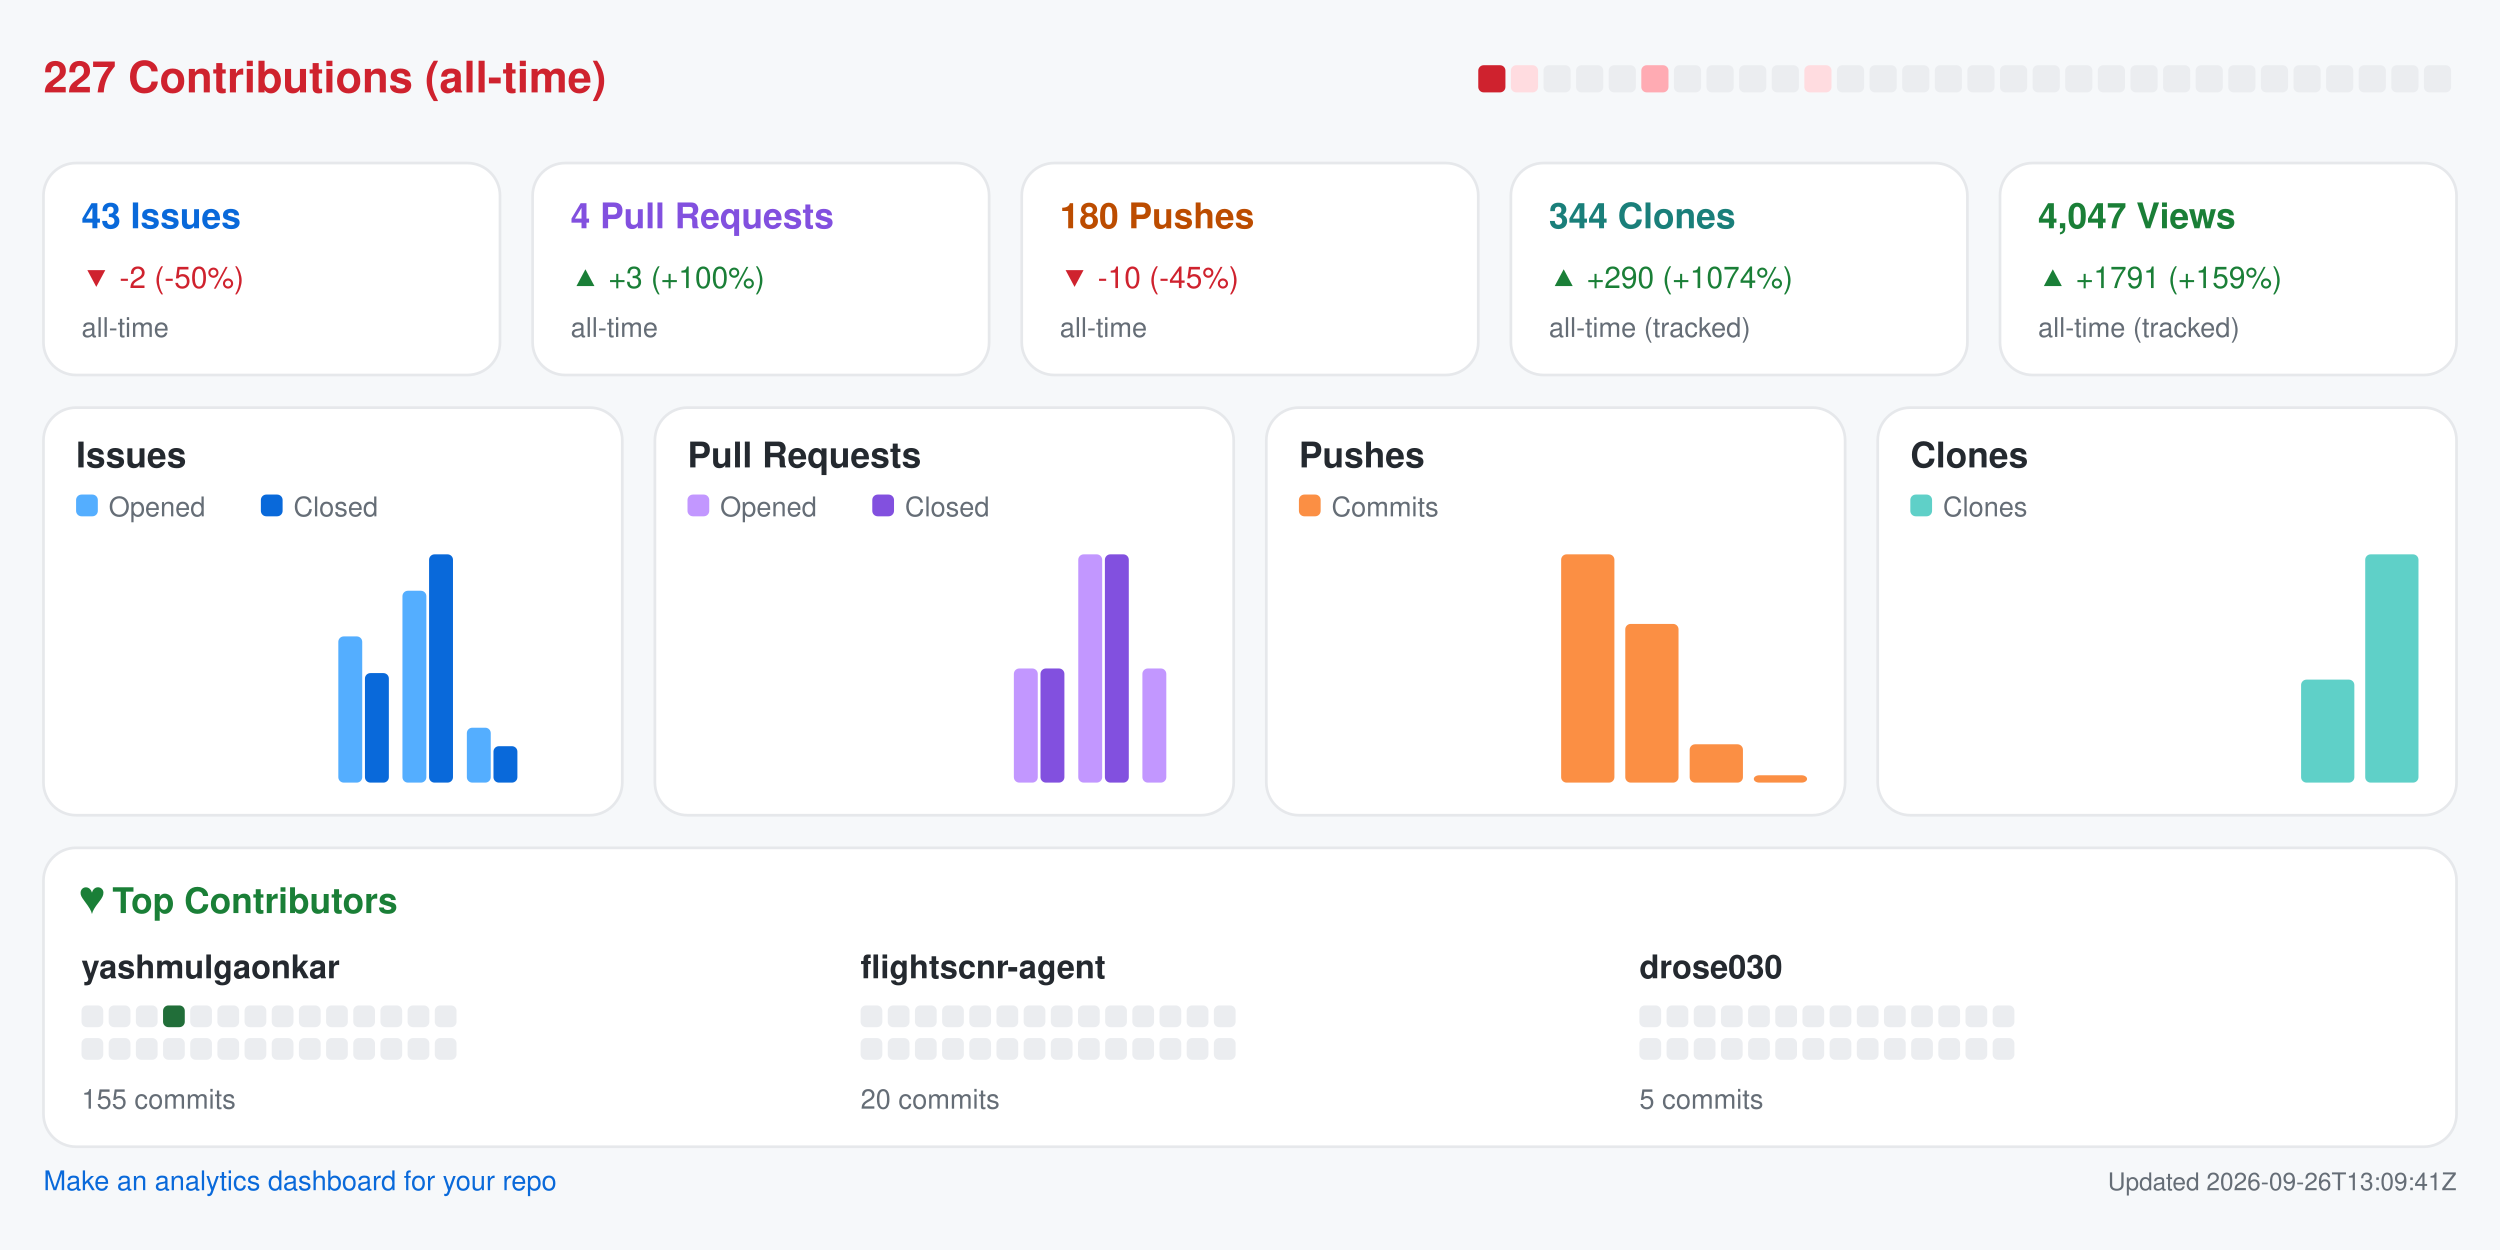
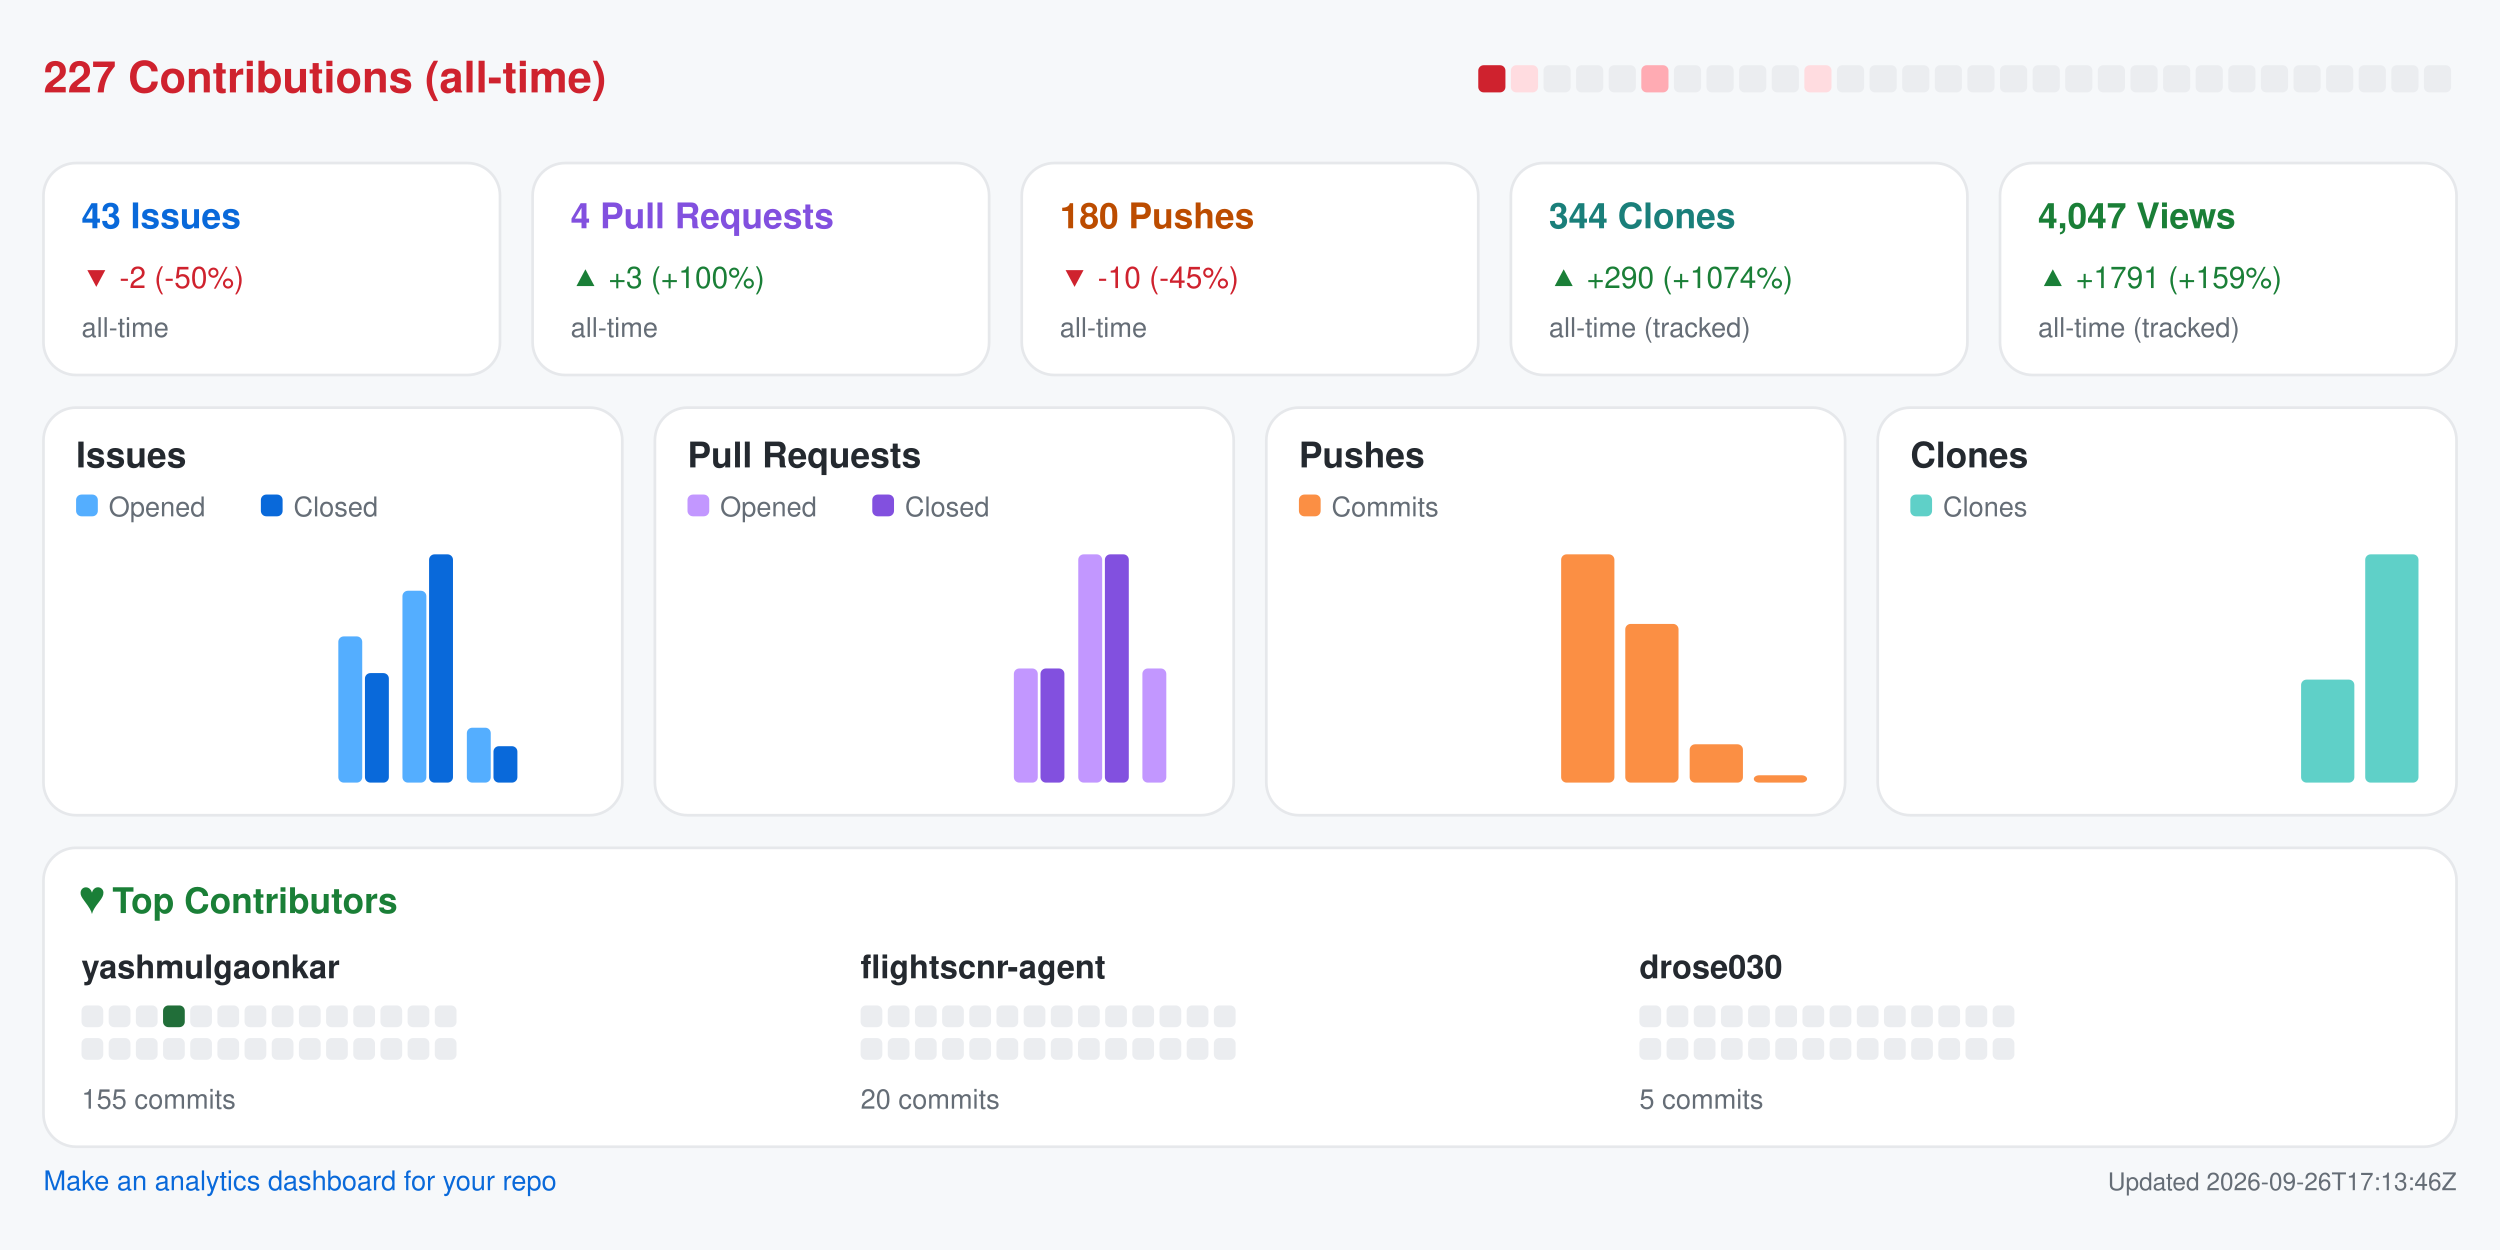
<svg xmlns="http://www.w3.org/2000/svg" width="920" height="460" viewBox="0 0 920 460" role="img" aria-label="Repository analytics for yashmulgaonkar/FlightScnr">
  <rect x="0.0" y="0.0" width="920.0" height="460.0" rx="0" fill="#f6f8fa" />
  <text x="16.0" y="34.0" fill="#cf222e" font-size="16" font-family="-apple-system,BlinkMacSystemFont,Segoe UI,Helvetica,Arial,sans-serif" font-weight="600" text-anchor="start">227 Contributions (all-time)</text>
  <rect x="544.0" y="24.0" width="10.0" height="10.0" rx="2" fill="#cf222e" />
  <rect x="556.0" y="24.0" width="10.0" height="10.0" rx="2" fill="#ffdce0" />
  <rect x="568.0" y="24.0" width="10.0" height="10.0" rx="2" fill="#ebedf0" />
  <rect x="580.0" y="24.0" width="10.0" height="10.0" rx="2" fill="#ebedf0" />
  <rect x="592.0" y="24.0" width="10.0" height="10.0" rx="2" fill="#ebedf0" />
  <rect x="604.0" y="24.0" width="10.0" height="10.0" rx="2" fill="#ffabb3" />
  <rect x="616.0" y="24.0" width="10.0" height="10.0" rx="2" fill="#ebedf0" />
  <rect x="628.0" y="24.0" width="10.0" height="10.0" rx="2" fill="#ebedf0" />
  <rect x="640.0" y="24.0" width="10.0" height="10.0" rx="2" fill="#ebedf0" />
  <rect x="652.0" y="24.0" width="10.0" height="10.0" rx="2" fill="#ebedf0" />
  <rect x="664.0" y="24.0" width="10.0" height="10.0" rx="2" fill="#ffdce0" />
  <rect x="676.0" y="24.0" width="10.0" height="10.0" rx="2" fill="#ebedf0" />
  <rect x="688.0" y="24.0" width="10.0" height="10.0" rx="2" fill="#ebedf0" />
  <rect x="700.0" y="24.0" width="10.0" height="10.0" rx="2" fill="#ebedf0" />
  <rect x="712.0" y="24.0" width="10.0" height="10.0" rx="2" fill="#ebedf0" />
  <rect x="724.0" y="24.0" width="10.0" height="10.0" rx="2" fill="#ebedf0" />
  <rect x="736.0" y="24.0" width="10.0" height="10.0" rx="2" fill="#ebedf0" />
  <rect x="748.0" y="24.0" width="10.0" height="10.0" rx="2" fill="#ebedf0" />
  <rect x="760.0" y="24.0" width="10.0" height="10.0" rx="2" fill="#ebedf0" />
  <rect x="772.0" y="24.0" width="10.0" height="10.0" rx="2" fill="#ebedf0" />
  <rect x="784.0" y="24.0" width="10.0" height="10.0" rx="2" fill="#ebedf0" />
  <rect x="796.0" y="24.0" width="10.0" height="10.0" rx="2" fill="#ebedf0" />
  <rect x="808.0" y="24.0" width="10.0" height="10.0" rx="2" fill="#ebedf0" />
  <rect x="820.0" y="24.0" width="10.0" height="10.0" rx="2" fill="#ebedf0" />
  <rect x="832.0" y="24.0" width="10.0" height="10.0" rx="2" fill="#ebedf0" />
  <rect x="844.0" y="24.0" width="10.0" height="10.0" rx="2" fill="#ebedf0" />
  <rect x="856.0" y="24.0" width="10.0" height="10.0" rx="2" fill="#ebedf0" />
  <rect x="868.0" y="24.0" width="10.0" height="10.0" rx="2" fill="#ebedf0" />
  <rect x="880.0" y="24.0" width="10.0" height="10.0" rx="2" fill="#ebedf0" />
  <rect x="892.0" y="24.0" width="10.0" height="10.0" rx="2" fill="#ebedf0" />
  <rect x="16.0" y="60.0" width="168.0" height="78.0" rx="12" fill="#ffffff" stroke="#e6e8eb" />
  <text x="30.0" y="84.0" fill="#0969da" font-size="13" font-family="-apple-system,BlinkMacSystemFont,Segoe UI,Helvetica,Arial,sans-serif" font-weight="600" text-anchor="start">43 Issues</text>
  <text x="30.0" y="106.0" fill="#cf222e" font-size="11" font-family="-apple-system,BlinkMacSystemFont,Segoe UI,Helvetica,Arial,sans-serif" font-weight="400" text-anchor="start">▼ -2 (-50%)</text>
  <text x="30.0" y="124.0" fill="#656d76" font-size="10" font-family="-apple-system,BlinkMacSystemFont,Segoe UI,Helvetica,Arial,sans-serif" font-weight="400" text-anchor="start">all-time</text>
  <rect x="196.0" y="60.0" width="168.0" height="78.0" rx="12" fill="#ffffff" stroke="#e6e8eb" />
  <text x="210.0" y="84.0" fill="#8250df" font-size="13" font-family="-apple-system,BlinkMacSystemFont,Segoe UI,Helvetica,Arial,sans-serif" font-weight="600" text-anchor="start">4 Pull Requests</text>
  <text x="210.0" y="106.0" fill="#1a7f37" font-size="11" font-family="-apple-system,BlinkMacSystemFont,Segoe UI,Helvetica,Arial,sans-serif" font-weight="400" text-anchor="start">▲ +3 (+100%)</text>
  <text x="210.0" y="124.0" fill="#656d76" font-size="10" font-family="-apple-system,BlinkMacSystemFont,Segoe UI,Helvetica,Arial,sans-serif" font-weight="400" text-anchor="start">all-time</text>
  <rect x="376.0" y="60.0" width="168.0" height="78.0" rx="12" fill="#ffffff" stroke="#e6e8eb" />
  <text x="390.0" y="84.0" fill="#bc4c00" font-size="13" font-family="-apple-system,BlinkMacSystemFont,Segoe UI,Helvetica,Arial,sans-serif" font-weight="600" text-anchor="start">180 Pushes</text>
  <text x="390.0" y="106.0" fill="#cf222e" font-size="11" font-family="-apple-system,BlinkMacSystemFont,Segoe UI,Helvetica,Arial,sans-serif" font-weight="400" text-anchor="start">▼ -10 (-45%)</text>
  <text x="390.0" y="124.0" fill="#656d76" font-size="10" font-family="-apple-system,BlinkMacSystemFont,Segoe UI,Helvetica,Arial,sans-serif" font-weight="400" text-anchor="start">all-time</text>
  <rect x="556.0" y="60.0" width="168.0" height="78.0" rx="12" fill="#ffffff" stroke="#e6e8eb" />
  <text x="570.0" y="84.0" fill="#1a7f7a" font-size="13" font-family="-apple-system,BlinkMacSystemFont,Segoe UI,Helvetica,Arial,sans-serif" font-weight="600" text-anchor="start">344 Clones</text>
  <text x="570.0" y="106.0" fill="#1a7f37" font-size="11" font-family="-apple-system,BlinkMacSystemFont,Segoe UI,Helvetica,Arial,sans-serif" font-weight="400" text-anchor="start">▲ +290 (+1074%)</text>
  <text x="570.0" y="124.0" fill="#656d76" font-size="10" font-family="-apple-system,BlinkMacSystemFont,Segoe UI,Helvetica,Arial,sans-serif" font-weight="400" text-anchor="start">all-time (tracked)</text>
  <rect x="736.0" y="60.0" width="168.0" height="78.0" rx="12" fill="#ffffff" stroke="#e6e8eb" />
  <text x="750.0" y="84.0" fill="#1a7f37" font-size="13" font-family="-apple-system,BlinkMacSystemFont,Segoe UI,Helvetica,Arial,sans-serif" font-weight="600" text-anchor="start">4,047 Views</text>
  <text x="750.0" y="106.0" fill="#1a7f37" font-size="11" font-family="-apple-system,BlinkMacSystemFont,Segoe UI,Helvetica,Arial,sans-serif" font-weight="400" text-anchor="start">▲ +1791 (+159%)</text>
  <text x="750.0" y="124.0" fill="#656d76" font-size="10" font-family="-apple-system,BlinkMacSystemFont,Segoe UI,Helvetica,Arial,sans-serif" font-weight="400" text-anchor="start">all-time (tracked)</text>
  <rect x="16.0" y="150.0" width="213.0" height="150.0" rx="12" fill="#ffffff" stroke="#e6e8eb" />
  <text x="28.0" y="172.0" fill="#24292f" font-size="13" font-family="-apple-system,BlinkMacSystemFont,Segoe UI,Helvetica,Arial,sans-serif" font-weight="600" text-anchor="start">Issues</text>
  <rect x="28.0" y="182.0" width="8.0" height="8.0" rx="2" fill="#54aeff" />
  <text x="40.0" y="190.0" fill="#656d76" font-size="10" font-family="-apple-system,BlinkMacSystemFont,Segoe UI,Helvetica,Arial,sans-serif" font-weight="400" text-anchor="start">Opened</text>
  <rect x="96.0" y="182.0" width="8.0" height="8.0" rx="2" fill="#0969da" />
  <text x="108.0" y="190.0" fill="#656d76" font-size="10" font-family="-apple-system,BlinkMacSystemFont,Segoe UI,Helvetica,Arial,sans-serif" font-weight="400" text-anchor="start">Closed</text>
  <rect x="30.0" y="288.0" width="8.8" height="0.0" rx="2" fill="#54aeff" />
  <rect x="39.8" y="288.0" width="8.8" height="0.0" rx="2" fill="#0969da" />
  <rect x="53.6" y="288.0" width="8.8" height="0.0" rx="2" fill="#54aeff" />
  <rect x="63.4" y="288.0" width="8.8" height="0.0" rx="2" fill="#0969da" />
  <rect x="77.2" y="288.0" width="8.8" height="0.0" rx="2" fill="#54aeff" />
  <rect x="87.1" y="288.0" width="8.8" height="0.0" rx="2" fill="#0969da" />
  <rect x="100.9" y="288.0" width="8.8" height="0.0" rx="2" fill="#54aeff" />
  <rect x="110.7" y="288.0" width="8.8" height="0.0" rx="2" fill="#0969da" />
  <rect x="124.5" y="234.2" width="8.8" height="53.8" rx="2" fill="#54aeff" />
  <rect x="134.3" y="247.7" width="8.8" height="40.3" rx="2" fill="#0969da" />
  <rect x="148.1" y="217.4" width="8.8" height="70.6" rx="2" fill="#54aeff" />
  <rect x="157.9" y="204.0" width="8.8" height="84.0" rx="2" fill="#0969da" />
  <rect x="171.8" y="267.8" width="8.8" height="20.2" rx="2" fill="#54aeff" />
  <rect x="181.6" y="274.6" width="8.8" height="13.4" rx="2" fill="#0969da" />
  <rect x="195.4" y="288.0" width="8.8" height="0.0" rx="2" fill="#54aeff" />
  <rect x="205.2" y="288.0" width="8.8" height="0.0" rx="2" fill="#0969da" />
  <rect x="241.0" y="150.0" width="213.0" height="150.0" rx="12" fill="#ffffff" stroke="#e6e8eb" />
  <text x="253.0" y="172.0" fill="#24292f" font-size="13" font-family="-apple-system,BlinkMacSystemFont,Segoe UI,Helvetica,Arial,sans-serif" font-weight="600" text-anchor="start">Pull Requests</text>
  <rect x="253.0" y="182.0" width="8.0" height="8.0" rx="2" fill="#c297ff" />
  <text x="265.0" y="190.0" fill="#656d76" font-size="10" font-family="-apple-system,BlinkMacSystemFont,Segoe UI,Helvetica,Arial,sans-serif" font-weight="400" text-anchor="start">Opened</text>
  <rect x="321.0" y="182.0" width="8.0" height="8.0" rx="2" fill="#8250df" />
  <text x="333.0" y="190.0" fill="#656d76" font-size="10" font-family="-apple-system,BlinkMacSystemFont,Segoe UI,Helvetica,Arial,sans-serif" font-weight="400" text-anchor="start">Closed</text>
  <rect x="255.0" y="288.0" width="8.8" height="0.0" rx="2" fill="#c297ff" />
  <rect x="264.8" y="288.0" width="8.8" height="0.0" rx="2" fill="#8250df" />
  <rect x="278.6" y="288.0" width="8.8" height="0.0" rx="2" fill="#c297ff" />
  <rect x="288.4" y="288.0" width="8.8" height="0.0" rx="2" fill="#8250df" />
  <rect x="302.2" y="288.0" width="8.8" height="0.0" rx="2" fill="#c297ff" />
  <rect x="312.1" y="288.0" width="8.8" height="0.0" rx="2" fill="#8250df" />
  <rect x="325.9" y="288.0" width="8.8" height="0.0" rx="2" fill="#c297ff" />
  <rect x="335.7" y="288.0" width="8.8" height="0.0" rx="2" fill="#8250df" />
  <rect x="349.5" y="288.0" width="8.8" height="0.0" rx="2" fill="#c297ff" />
  <rect x="359.3" y="288.0" width="8.8" height="0.0" rx="2" fill="#8250df" />
  <rect x="373.1" y="246.0" width="8.8" height="42.0" rx="2" fill="#c297ff" />
  <rect x="382.9" y="246.0" width="8.8" height="42.0" rx="2" fill="#8250df" />
  <rect x="396.8" y="204.0" width="8.8" height="84.0" rx="2" fill="#c297ff" />
  <rect x="406.6" y="204.0" width="8.8" height="84.0" rx="2" fill="#8250df" />
  <rect x="420.4" y="246.0" width="8.8" height="42.0" rx="2" fill="#c297ff" />
  <rect x="430.2" y="288.0" width="8.8" height="0.0" rx="2" fill="#8250df" />
  <rect x="466.0" y="150.0" width="213.0" height="150.0" rx="12" fill="#ffffff" stroke="#e6e8eb" />
  <text x="478.0" y="172.0" fill="#24292f" font-size="13" font-family="-apple-system,BlinkMacSystemFont,Segoe UI,Helvetica,Arial,sans-serif" font-weight="600" text-anchor="start">Pushes</text>
  <rect x="478.0" y="182.0" width="8.0" height="8.0" rx="2" fill="#fb8f44" />
  <text x="490.0" y="190.0" fill="#656d76" font-size="10" font-family="-apple-system,BlinkMacSystemFont,Segoe UI,Helvetica,Arial,sans-serif" font-weight="400" text-anchor="start">Commits</text>
  <rect x="480.0" y="288.0" width="19.6" height="0.0" rx="2" fill="#fb8f44" />
  <rect x="503.6" y="288.0" width="19.6" height="0.0" rx="2" fill="#fb8f44" />
  <rect x="527.2" y="288.0" width="19.6" height="0.0" rx="2" fill="#fb8f44" />
  <rect x="550.9" y="288.0" width="19.6" height="0.0" rx="2" fill="#fb8f44" />
  <rect x="574.5" y="204.0" width="19.6" height="84.0" rx="2" fill="#fb8f44" />
  <rect x="598.1" y="229.6" width="19.6" height="58.4" rx="2" fill="#fb8f44" />
  <rect x="621.8" y="273.9" width="19.6" height="14.1" rx="2" fill="#fb8f44" />
  <rect x="645.4" y="285.3" width="19.6" height="2.7" rx="2" fill="#fb8f44" />
  <rect x="691.0" y="150.0" width="213.0" height="150.0" rx="12" fill="#ffffff" stroke="#e6e8eb" />
  <text x="703.0" y="172.0" fill="#24292f" font-size="13" font-family="-apple-system,BlinkMacSystemFont,Segoe UI,Helvetica,Arial,sans-serif" font-weight="600" text-anchor="start">Clones</text>
  <rect x="703.0" y="182.0" width="8.0" height="8.0" rx="2" fill="#5fd0c8" />
  <text x="715.0" y="190.0" fill="#656d76" font-size="10" font-family="-apple-system,BlinkMacSystemFont,Segoe UI,Helvetica,Arial,sans-serif" font-weight="400" text-anchor="start">Clones</text>
  <rect x="705.0" y="288.0" width="19.6" height="0.0" rx="2" fill="#5fd0c8" />
  <rect x="728.6" y="288.0" width="19.6" height="0.0" rx="2" fill="#5fd0c8" />
  <rect x="752.2" y="288.0" width="19.6" height="0.0" rx="2" fill="#5fd0c8" />
  <rect x="775.9" y="288.0" width="19.6" height="0.0" rx="2" fill="#5fd0c8" />
  <rect x="799.5" y="288.0" width="19.6" height="0.0" rx="2" fill="#5fd0c8" />
  <rect x="823.1" y="288.0" width="19.6" height="0.0" rx="2" fill="#5fd0c8" />
  <rect x="846.8" y="250.1" width="19.6" height="37.9" rx="2" fill="#5fd0c8" />
  <rect x="870.4" y="204.0" width="19.6" height="84.0" rx="2" fill="#5fd0c8" />
  <rect x="16.0" y="312.0" width="888.0" height="110.0" rx="12" fill="#ffffff" stroke="#e6e8eb" />
  <text x="30.0" y="336.0" fill="#1a7f37" font-size="13" font-family="-apple-system,BlinkMacSystemFont,Segoe UI,Helvetica,Arial,sans-serif" font-weight="600" text-anchor="start">♥  Top Contributors</text>
  <text x="30.0" y="360.0" fill="#24292f" font-size="12" font-family="-apple-system,BlinkMacSystemFont,Segoe UI,Helvetica,Arial,sans-serif" font-weight="600" text-anchor="start">yashmulgaonkar</text>
  <rect x="30.0" y="370.0" width="8.0" height="8.0" rx="2" fill="#ebedf0" />
  <rect x="40.0" y="370.0" width="8.0" height="8.0" rx="2" fill="#ebedf0" />
  <rect x="50.0" y="370.0" width="8.0" height="8.0" rx="2" fill="#ebedf0" />
  <rect x="60.0" y="370.0" width="8.0" height="8.0" rx="2" fill="#216e39" />
  <rect x="70.0" y="370.0" width="8.0" height="8.0" rx="2" fill="#ebedf0" />
  <rect x="80.0" y="370.0" width="8.0" height="8.0" rx="2" fill="#ebedf0" />
  <rect x="90.0" y="370.0" width="8.0" height="8.0" rx="2" fill="#ebedf0" />
  <rect x="100.0" y="370.0" width="8.0" height="8.0" rx="2" fill="#ebedf0" />
  <rect x="110.0" y="370.0" width="8.0" height="8.0" rx="2" fill="#ebedf0" />
  <rect x="120.0" y="370.0" width="8.0" height="8.0" rx="2" fill="#ebedf0" />
  <rect x="130.0" y="370.0" width="8.0" height="8.0" rx="2" fill="#ebedf0" />
  <rect x="140.0" y="370.0" width="8.0" height="8.0" rx="2" fill="#ebedf0" />
  <rect x="150.0" y="370.0" width="8.0" height="8.0" rx="2" fill="#ebedf0" />
  <rect x="160.0" y="370.0" width="8.0" height="8.0" rx="2" fill="#ebedf0" />
  <rect x="30.0" y="382.0" width="8.0" height="8.0" rx="2" fill="#ebedf0" />
  <rect x="40.0" y="382.0" width="8.0" height="8.0" rx="2" fill="#ebedf0" />
  <rect x="50.0" y="382.0" width="8.0" height="8.0" rx="2" fill="#ebedf0" />
  <rect x="60.0" y="382.0" width="8.0" height="8.0" rx="2" fill="#ebedf0" />
  <rect x="70.0" y="382.0" width="8.0" height="8.0" rx="2" fill="#ebedf0" />
  <rect x="80.0" y="382.0" width="8.0" height="8.0" rx="2" fill="#ebedf0" />
  <rect x="90.0" y="382.0" width="8.0" height="8.0" rx="2" fill="#ebedf0" />
  <rect x="100.0" y="382.0" width="8.0" height="8.0" rx="2" fill="#ebedf0" />
  <rect x="110.0" y="382.0" width="8.0" height="8.0" rx="2" fill="#ebedf0" />
  <rect x="120.0" y="382.0" width="8.0" height="8.0" rx="2" fill="#ebedf0" />
  <rect x="130.0" y="382.0" width="8.0" height="8.0" rx="2" fill="#ebedf0" />
  <rect x="140.0" y="382.0" width="8.0" height="8.0" rx="2" fill="#ebedf0" />
  <rect x="150.0" y="382.0" width="8.0" height="8.0" rx="2" fill="#ebedf0" />
  <rect x="160.0" y="382.0" width="8.0" height="8.0" rx="2" fill="#ebedf0" />
  <text x="30.0" y="408.0" fill="#656d76" font-size="10" font-family="-apple-system,BlinkMacSystemFont,Segoe UI,Helvetica,Arial,sans-serif" font-weight="400" text-anchor="start">155 commits</text>
  <text x="316.7" y="360.0" fill="#24292f" font-size="12" font-family="-apple-system,BlinkMacSystemFont,Segoe UI,Helvetica,Arial,sans-serif" font-weight="600" text-anchor="start">flightscnr-agent</text>
  <rect x="316.7" y="370.0" width="8.0" height="8.0" rx="2" fill="#ebedf0" />
  <rect x="326.7" y="370.0" width="8.0" height="8.0" rx="2" fill="#ebedf0" />
  <rect x="336.7" y="370.0" width="8.0" height="8.0" rx="2" fill="#ebedf0" />
  <rect x="346.7" y="370.0" width="8.0" height="8.0" rx="2" fill="#ebedf0" />
  <rect x="356.7" y="370.0" width="8.0" height="8.0" rx="2" fill="#ebedf0" />
  <rect x="366.7" y="370.0" width="8.0" height="8.0" rx="2" fill="#ebedf0" />
  <rect x="376.7" y="370.0" width="8.0" height="8.0" rx="2" fill="#ebedf0" />
  <rect x="386.7" y="370.0" width="8.0" height="8.0" rx="2" fill="#ebedf0" />
  <rect x="396.7" y="370.0" width="8.0" height="8.0" rx="2" fill="#ebedf0" />
  <rect x="406.7" y="370.0" width="8.0" height="8.0" rx="2" fill="#ebedf0" />
  <rect x="416.7" y="370.0" width="8.0" height="8.0" rx="2" fill="#ebedf0" />
  <rect x="426.7" y="370.0" width="8.0" height="8.0" rx="2" fill="#ebedf0" />
  <rect x="436.7" y="370.0" width="8.0" height="8.0" rx="2" fill="#ebedf0" />
  <rect x="446.7" y="370.0" width="8.0" height="8.0" rx="2" fill="#ebedf0" />
  <rect x="316.7" y="382.0" width="8.0" height="8.0" rx="2" fill="#ebedf0" />
  <rect x="326.7" y="382.0" width="8.0" height="8.0" rx="2" fill="#ebedf0" />
  <rect x="336.7" y="382.0" width="8.0" height="8.0" rx="2" fill="#ebedf0" />
  <rect x="346.7" y="382.0" width="8.0" height="8.0" rx="2" fill="#ebedf0" />
  <rect x="356.7" y="382.0" width="8.0" height="8.0" rx="2" fill="#ebedf0" />
  <rect x="366.7" y="382.0" width="8.0" height="8.0" rx="2" fill="#ebedf0" />
  <rect x="376.7" y="382.0" width="8.0" height="8.0" rx="2" fill="#ebedf0" />
  <rect x="386.7" y="382.0" width="8.0" height="8.0" rx="2" fill="#ebedf0" />
  <rect x="396.7" y="382.0" width="8.0" height="8.0" rx="2" fill="#ebedf0" />
  <rect x="406.7" y="382.0" width="8.0" height="8.0" rx="2" fill="#ebedf0" />
  <rect x="416.7" y="382.0" width="8.0" height="8.0" rx="2" fill="#ebedf0" />
  <rect x="426.7" y="382.0" width="8.0" height="8.0" rx="2" fill="#ebedf0" />
  <rect x="436.7" y="382.0" width="8.0" height="8.0" rx="2" fill="#ebedf0" />
  <rect x="446.7" y="382.0" width="8.0" height="8.0" rx="2" fill="#ebedf0" />
  <text x="316.7" y="408.0" fill="#656d76" font-size="10" font-family="-apple-system,BlinkMacSystemFont,Segoe UI,Helvetica,Arial,sans-serif" font-weight="400" text-anchor="start">20 commits</text>
  <text x="603.3" y="360.0" fill="#24292f" font-size="12" font-family="-apple-system,BlinkMacSystemFont,Segoe UI,Helvetica,Arial,sans-serif" font-weight="600" text-anchor="start">drose030</text>
  <rect x="603.3" y="370.0" width="8.0" height="8.0" rx="2" fill="#ebedf0" />
  <rect x="613.3" y="370.0" width="8.0" height="8.0" rx="2" fill="#ebedf0" />
  <rect x="623.3" y="370.0" width="8.0" height="8.0" rx="2" fill="#ebedf0" />
  <rect x="633.3" y="370.0" width="8.0" height="8.0" rx="2" fill="#ebedf0" />
  <rect x="643.3" y="370.0" width="8.0" height="8.0" rx="2" fill="#ebedf0" />
  <rect x="653.3" y="370.0" width="8.0" height="8.0" rx="2" fill="#ebedf0" />
  <rect x="663.3" y="370.0" width="8.0" height="8.0" rx="2" fill="#ebedf0" />
  <rect x="673.3" y="370.0" width="8.0" height="8.0" rx="2" fill="#ebedf0" />
  <rect x="683.3" y="370.0" width="8.0" height="8.0" rx="2" fill="#ebedf0" />
  <rect x="693.3" y="370.0" width="8.0" height="8.0" rx="2" fill="#ebedf0" />
  <rect x="703.3" y="370.0" width="8.0" height="8.0" rx="2" fill="#ebedf0" />
  <rect x="713.3" y="370.0" width="8.0" height="8.0" rx="2" fill="#ebedf0" />
  <rect x="723.3" y="370.0" width="8.0" height="8.0" rx="2" fill="#ebedf0" />
  <rect x="733.3" y="370.0" width="8.0" height="8.0" rx="2" fill="#ebedf0" />
  <rect x="603.3" y="382.0" width="8.0" height="8.0" rx="2" fill="#ebedf0" />
  <rect x="613.3" y="382.0" width="8.0" height="8.0" rx="2" fill="#ebedf0" />
  <rect x="623.3" y="382.0" width="8.0" height="8.0" rx="2" fill="#ebedf0" />
  <rect x="633.3" y="382.0" width="8.0" height="8.0" rx="2" fill="#ebedf0" />
  <rect x="643.3" y="382.0" width="8.0" height="8.0" rx="2" fill="#ebedf0" />
  <rect x="653.3" y="382.0" width="8.0" height="8.0" rx="2" fill="#ebedf0" />
  <rect x="663.3" y="382.0" width="8.0" height="8.0" rx="2" fill="#ebedf0" />
  <rect x="673.3" y="382.0" width="8.0" height="8.0" rx="2" fill="#ebedf0" />
  <rect x="683.3" y="382.0" width="8.0" height="8.0" rx="2" fill="#ebedf0" />
  <rect x="693.3" y="382.0" width="8.0" height="8.0" rx="2" fill="#ebedf0" />
  <rect x="703.3" y="382.0" width="8.0" height="8.0" rx="2" fill="#ebedf0" />
  <rect x="713.3" y="382.0" width="8.0" height="8.0" rx="2" fill="#ebedf0" />
  <rect x="723.3" y="382.0" width="8.0" height="8.0" rx="2" fill="#ebedf0" />
  <rect x="733.3" y="382.0" width="8.0" height="8.0" rx="2" fill="#ebedf0" />
  <text x="603.3" y="408.0" fill="#656d76" font-size="10" font-family="-apple-system,BlinkMacSystemFont,Segoe UI,Helvetica,Arial,sans-serif" font-weight="400" text-anchor="start">5 commits</text>
  <a href="https://github.com/yashmulgaonkar/repo-analytics" target="_blank" rel="noopener noreferrer">
    <text x="16.0" y="438.0" fill="#0969da" font-size="10" font-family="-apple-system,BlinkMacSystemFont,Segoe UI,Helvetica,Arial,sans-serif" font-weight="400" text-anchor="start">Make an analytics dashboard for your repo</text>
  </a>
-   <text x="904.0" y="438.0" fill="#656d76" font-size="9" font-family="-apple-system,BlinkMacSystemFont,Segoe UI,Helvetica,Arial,sans-serif" font-weight="400" text-anchor="end">Updated 2026-09-26T13:09:41Z</text>
+   <text x="904.0" y="438.0" fill="#656d76" font-size="9" font-family="-apple-system,BlinkMacSystemFont,Segoe UI,Helvetica,Arial,sans-serif" font-weight="400" text-anchor="end">Updated 2026-09-26T17:13:46Z</text>
</svg>
